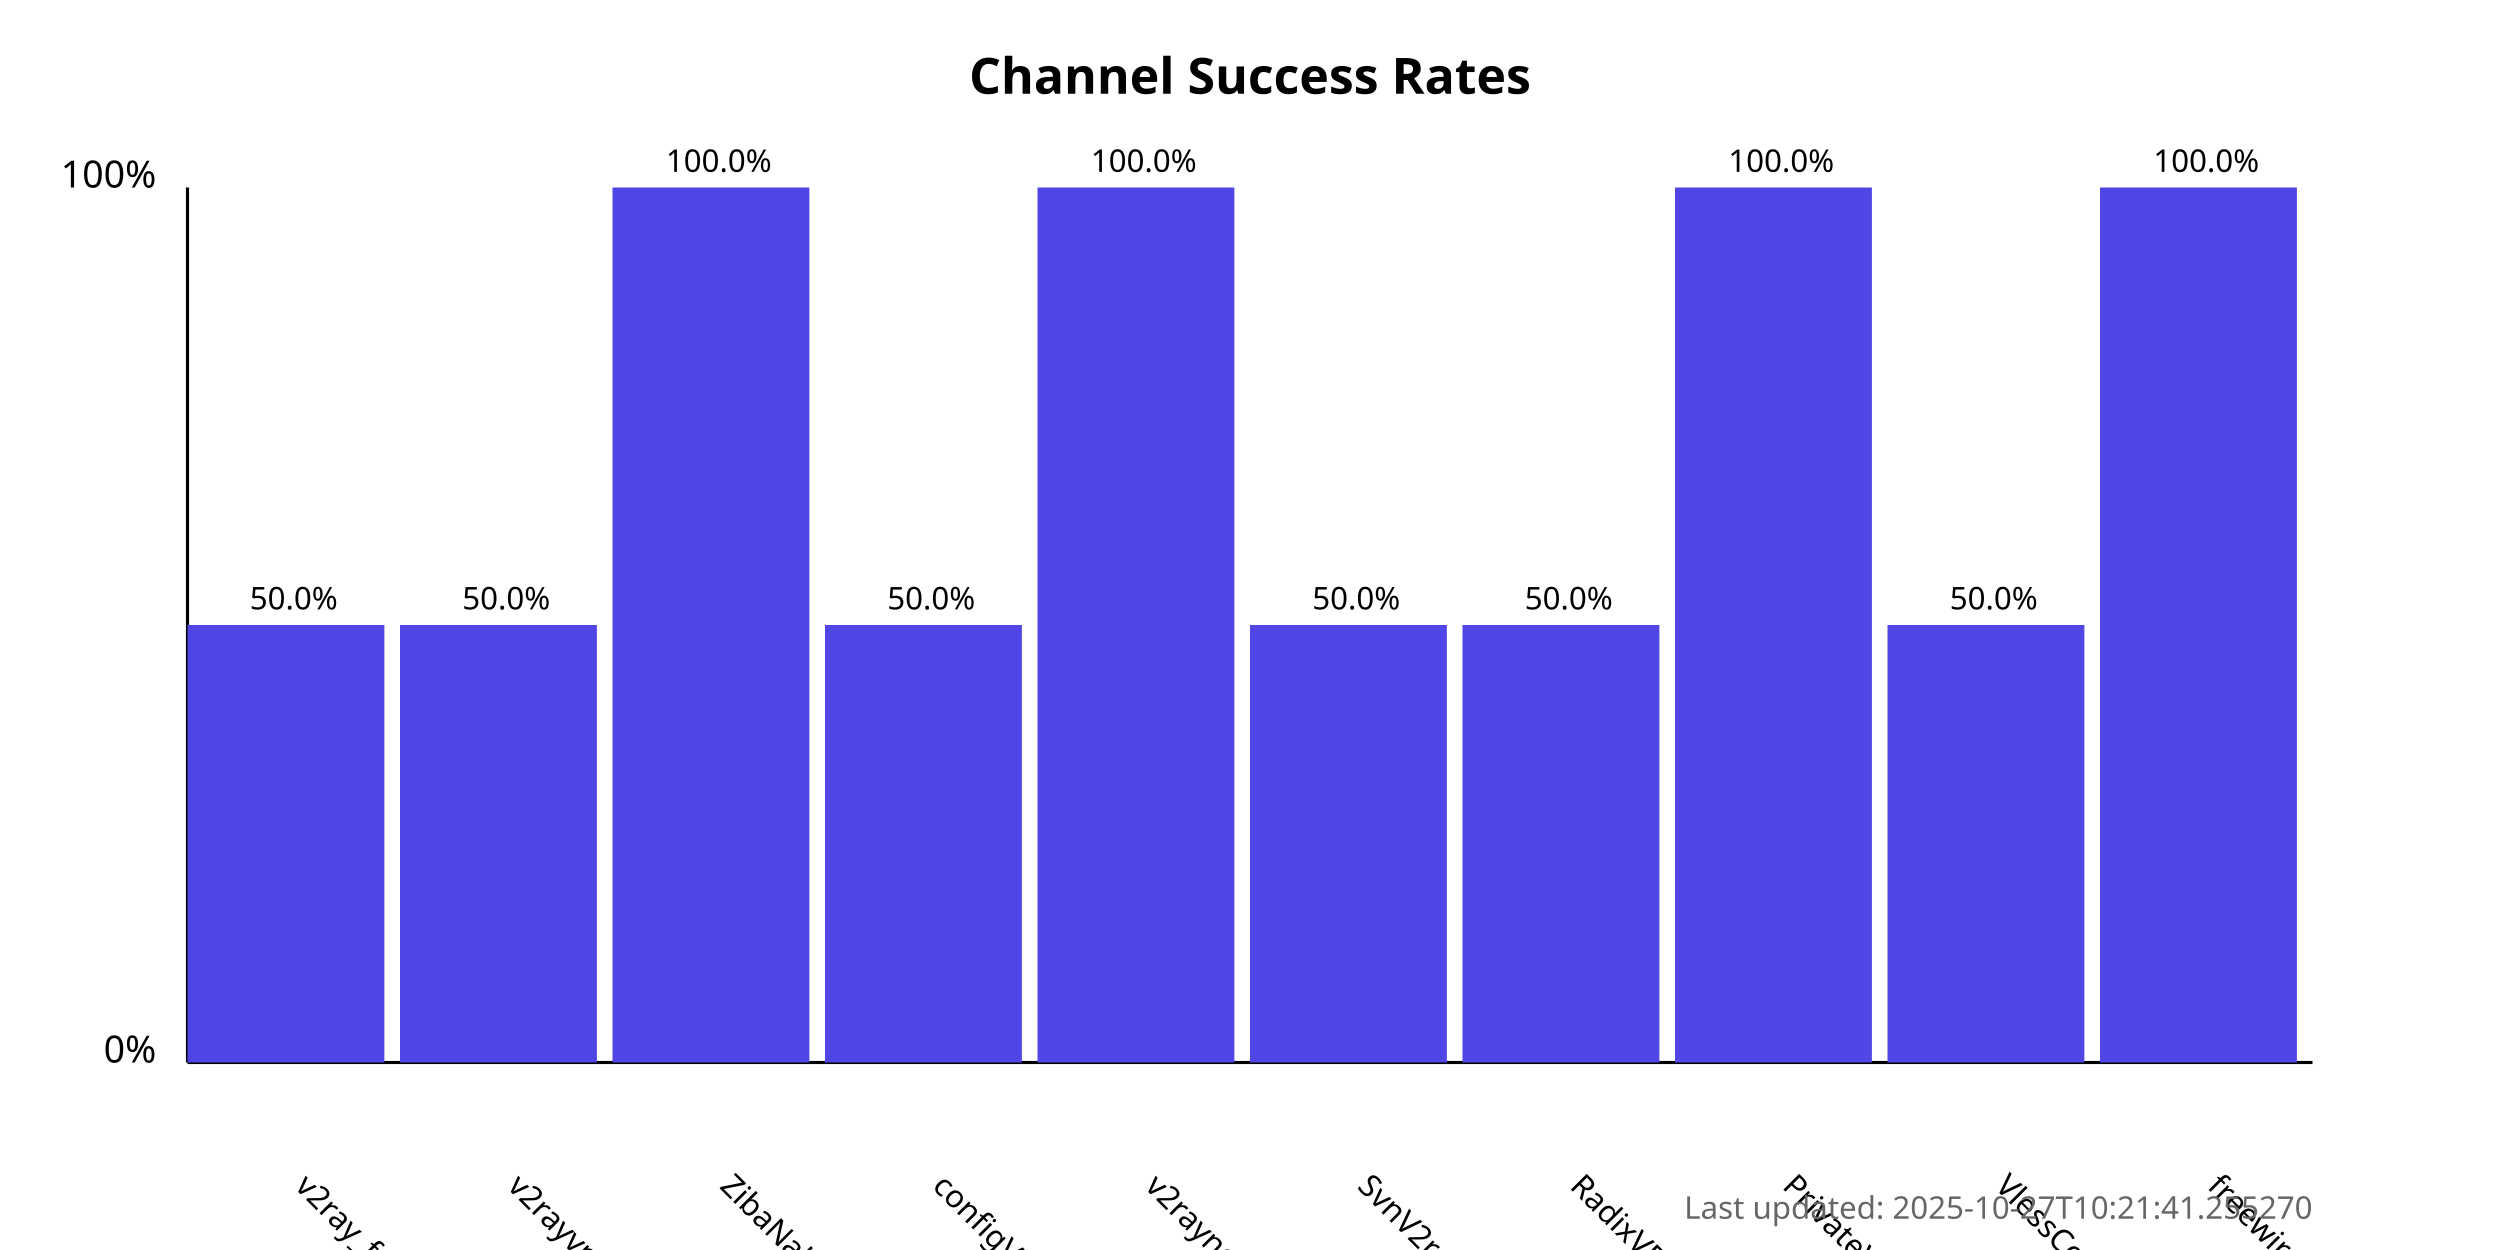
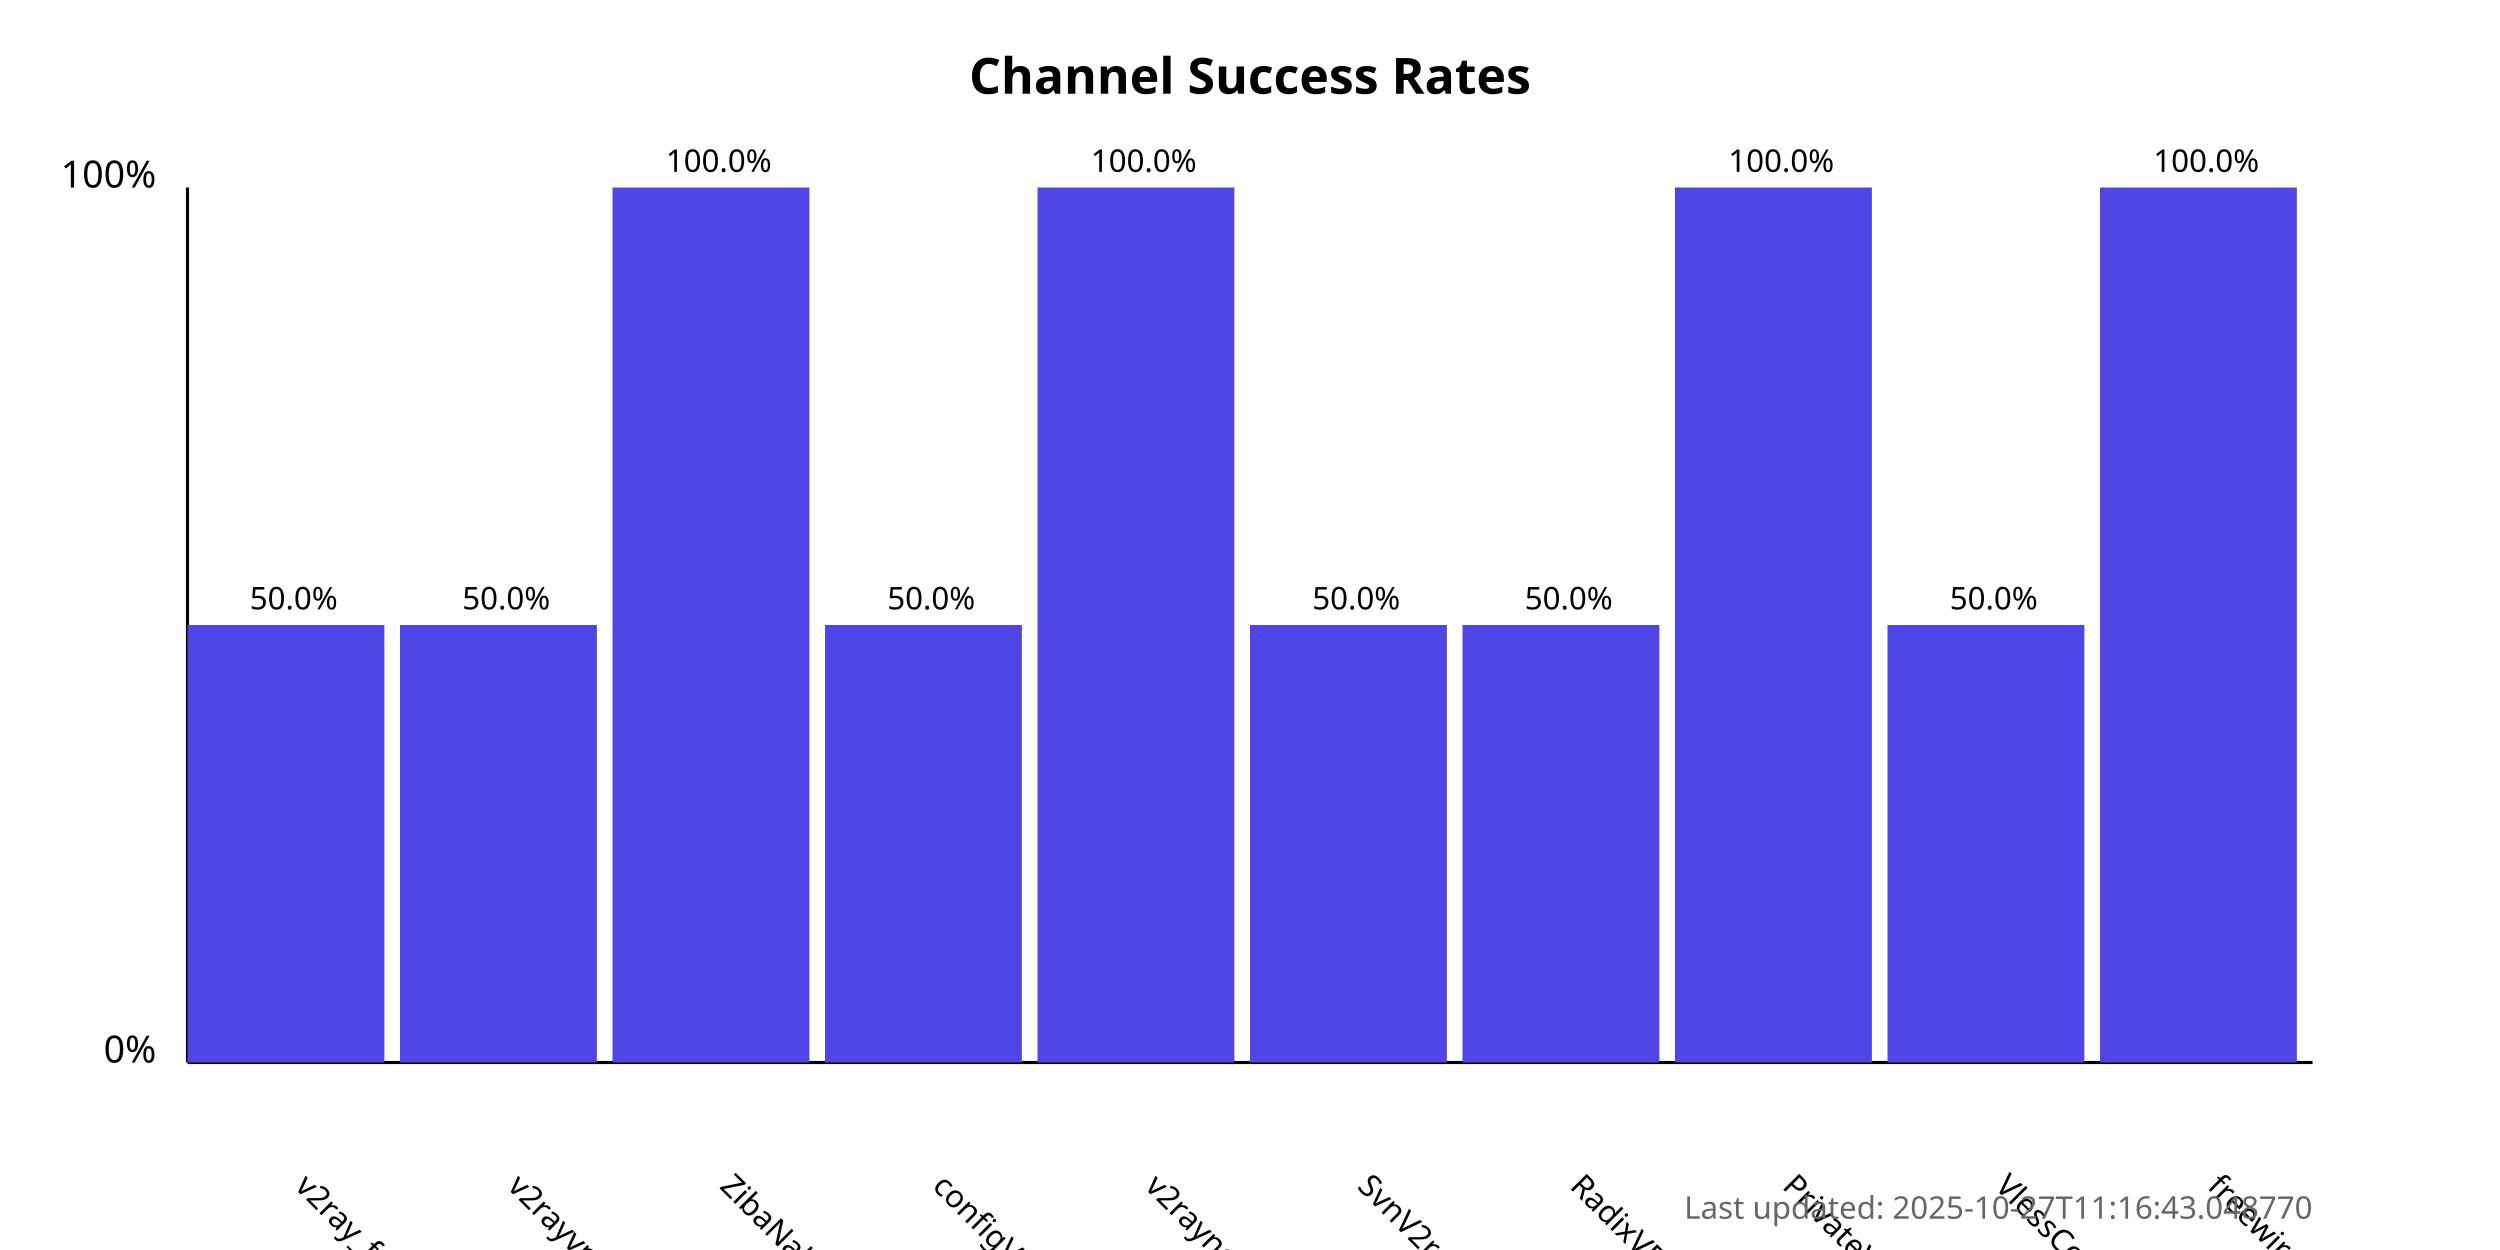
<svg xmlns="http://www.w3.org/2000/svg" width="800" height="400">
  <style>
            .chart-title { font: bold 16px sans-serif; }
            .axis-label { font: 12px sans-serif; }
            .tick-label { font: 10px sans-serif; }
            .bar { fill: #4f46e5; }
            .bar:hover { fill: #6366f1; }
            .timestamp { font: 10px sans-serif; fill: #666; }
        </style>
  <text x="400.0" y="30" text-anchor="middle" class="chart-title">
            Channel Success Rates
        </text>
  <line x1="60" y1="340" x2="60" y2="60" stroke="black" stroke-width="1" />
  <line x1="60" y1="340" x2="740" y2="340" stroke="black" stroke-width="1" />
  <text x="50" y="340" text-anchor="end" class="axis-label">0%</text>
  <text x="50" y="60" text-anchor="end" class="axis-label">100%</text>
  <g>
    <rect x="60" y="200.0" width="63.0" height="140.0" class="bar" />
    <text x="94.0" y="380" transform="rotate(45, 94.0, 380)" text-anchor="start" class="tick-label">
                v2ray_free_conf
            </text>
    <text x="94.0" y="195.0" text-anchor="middle" class="tick-label">
                50.0%
            </text>
  </g>
  <g>
    <rect x="128.0" y="200.0" width="63.0" height="140.0" class="bar" />
    <text x="162.0" y="380" transform="rotate(45, 162.0, 380)" text-anchor="start" class="tick-label">
                v2rayvpno
            </text>
    <text x="162.0" y="195.0" text-anchor="middle" class="tick-label">
                50.0%
            </text>
  </g>
  <g>
    <rect x="196.0" y="60.0" width="63.0" height="280.0" class="bar" />
    <text x="230.0" y="380" transform="rotate(45, 230.0, 380)" text-anchor="start" class="tick-label">
                ZibaNabz
            </text>
    <text x="230.0" y="55.0" text-anchor="middle" class="tick-label">
                100.0%
            </text>
  </g>
  <g>
    <rect x="264.0" y="200.0" width="63.0" height="140.0" class="bar" />
    <text x="298.0" y="380" transform="rotate(45, 298.0, 380)" text-anchor="start" class="tick-label">
                configV2rayForFree
            </text>
    <text x="298.0" y="195.0" text-anchor="middle" class="tick-label">
                50.0%
            </text>
  </g>
  <g>
    <rect x="332.0" y="60.0" width="63.0" height="280.0" class="bar" />
    <text x="366.0" y="380" transform="rotate(45, 366.0, 380)" text-anchor="start" class="tick-label">
                v2rayngvpn
            </text>
    <text x="366.0" y="55.0" text-anchor="middle" class="tick-label">
                100.0%
            </text>
  </g>
  <g>
    <rect x="400.0" y="200.0" width="63.0" height="140.0" class="bar" />
    <text x="434.0" y="380" transform="rotate(45, 434.0, 380)" text-anchor="start" class="tick-label">
                SvnV2ray
            </text>
    <text x="434.0" y="195.0" text-anchor="middle" class="tick-label">
                50.0%
            </text>
  </g>
  <g>
    <rect x="468.0" y="200.0" width="63.0" height="140.0" class="bar" />
    <text x="502.0" y="380" transform="rotate(45, 502.0, 380)" text-anchor="start" class="tick-label">
                RadixVPN
            </text>
    <text x="502.0" y="195.0" text-anchor="middle" class="tick-label">
                50.0%
            </text>
  </g>
  <g>
    <rect x="536.0" y="60.0" width="63.0" height="280.0" class="bar" />
    <text x="570.0" y="380" transform="rotate(45, 570.0, 380)" text-anchor="start" class="tick-label">
                PrivateVPNs
            </text>
    <text x="570.0" y="55.0" text-anchor="middle" class="tick-label">
                100.0%
            </text>
  </g>
  <g>
    <rect x="604.0" y="200.0" width="63.0" height="140.0" class="bar" />
    <text x="638.0" y="380" transform="rotate(45, 638.0, 380)" text-anchor="start" class="tick-label">
                VlessConfig
            </text>
    <text x="638.0" y="195.0" text-anchor="middle" class="tick-label">
                50.0%
            </text>
  </g>
  <g>
    <rect x="672.0" y="60.0" width="63.0" height="280.0" class="bar" />
    <text x="706.0" y="380" transform="rotate(45, 706.0, 380)" text-anchor="start" class="tick-label">
                freewireguard
            </text>
    <text x="706.0" y="55.0" text-anchor="middle" class="tick-label">
                100.0%
            </text>
  </g>
  <text x="740" y="390" text-anchor="end" class="timestamp">
-             Last updated: 2025-10-27T10:21:41.255270
+             Last updated: 2025-10-27T11:16:43.048770
        </text>
</svg>
